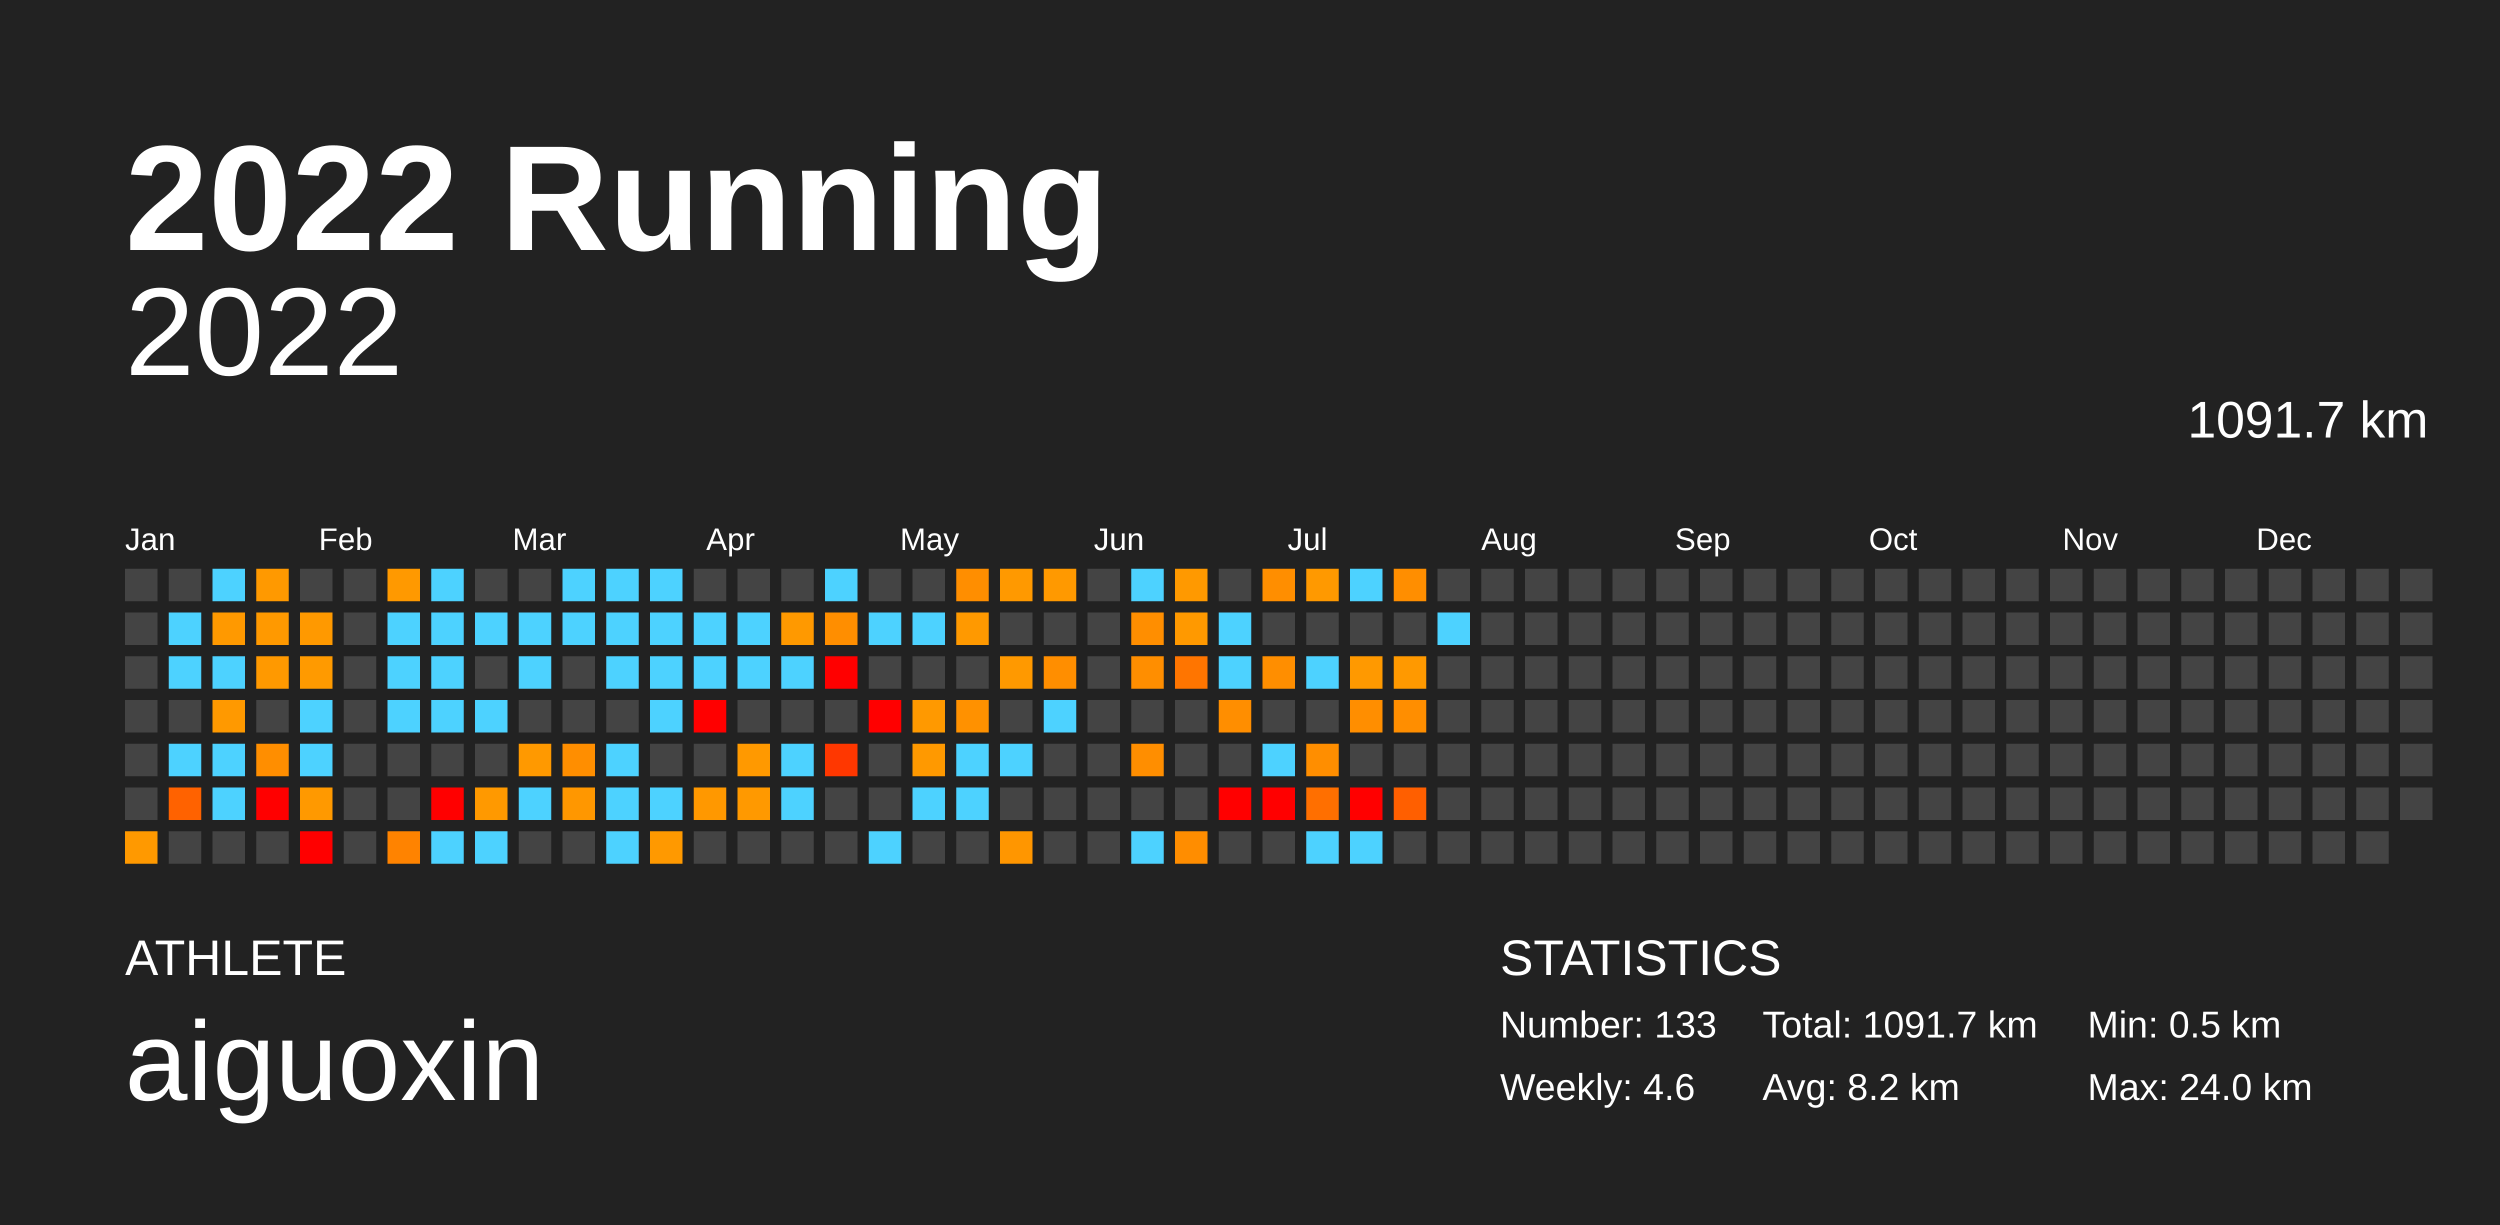
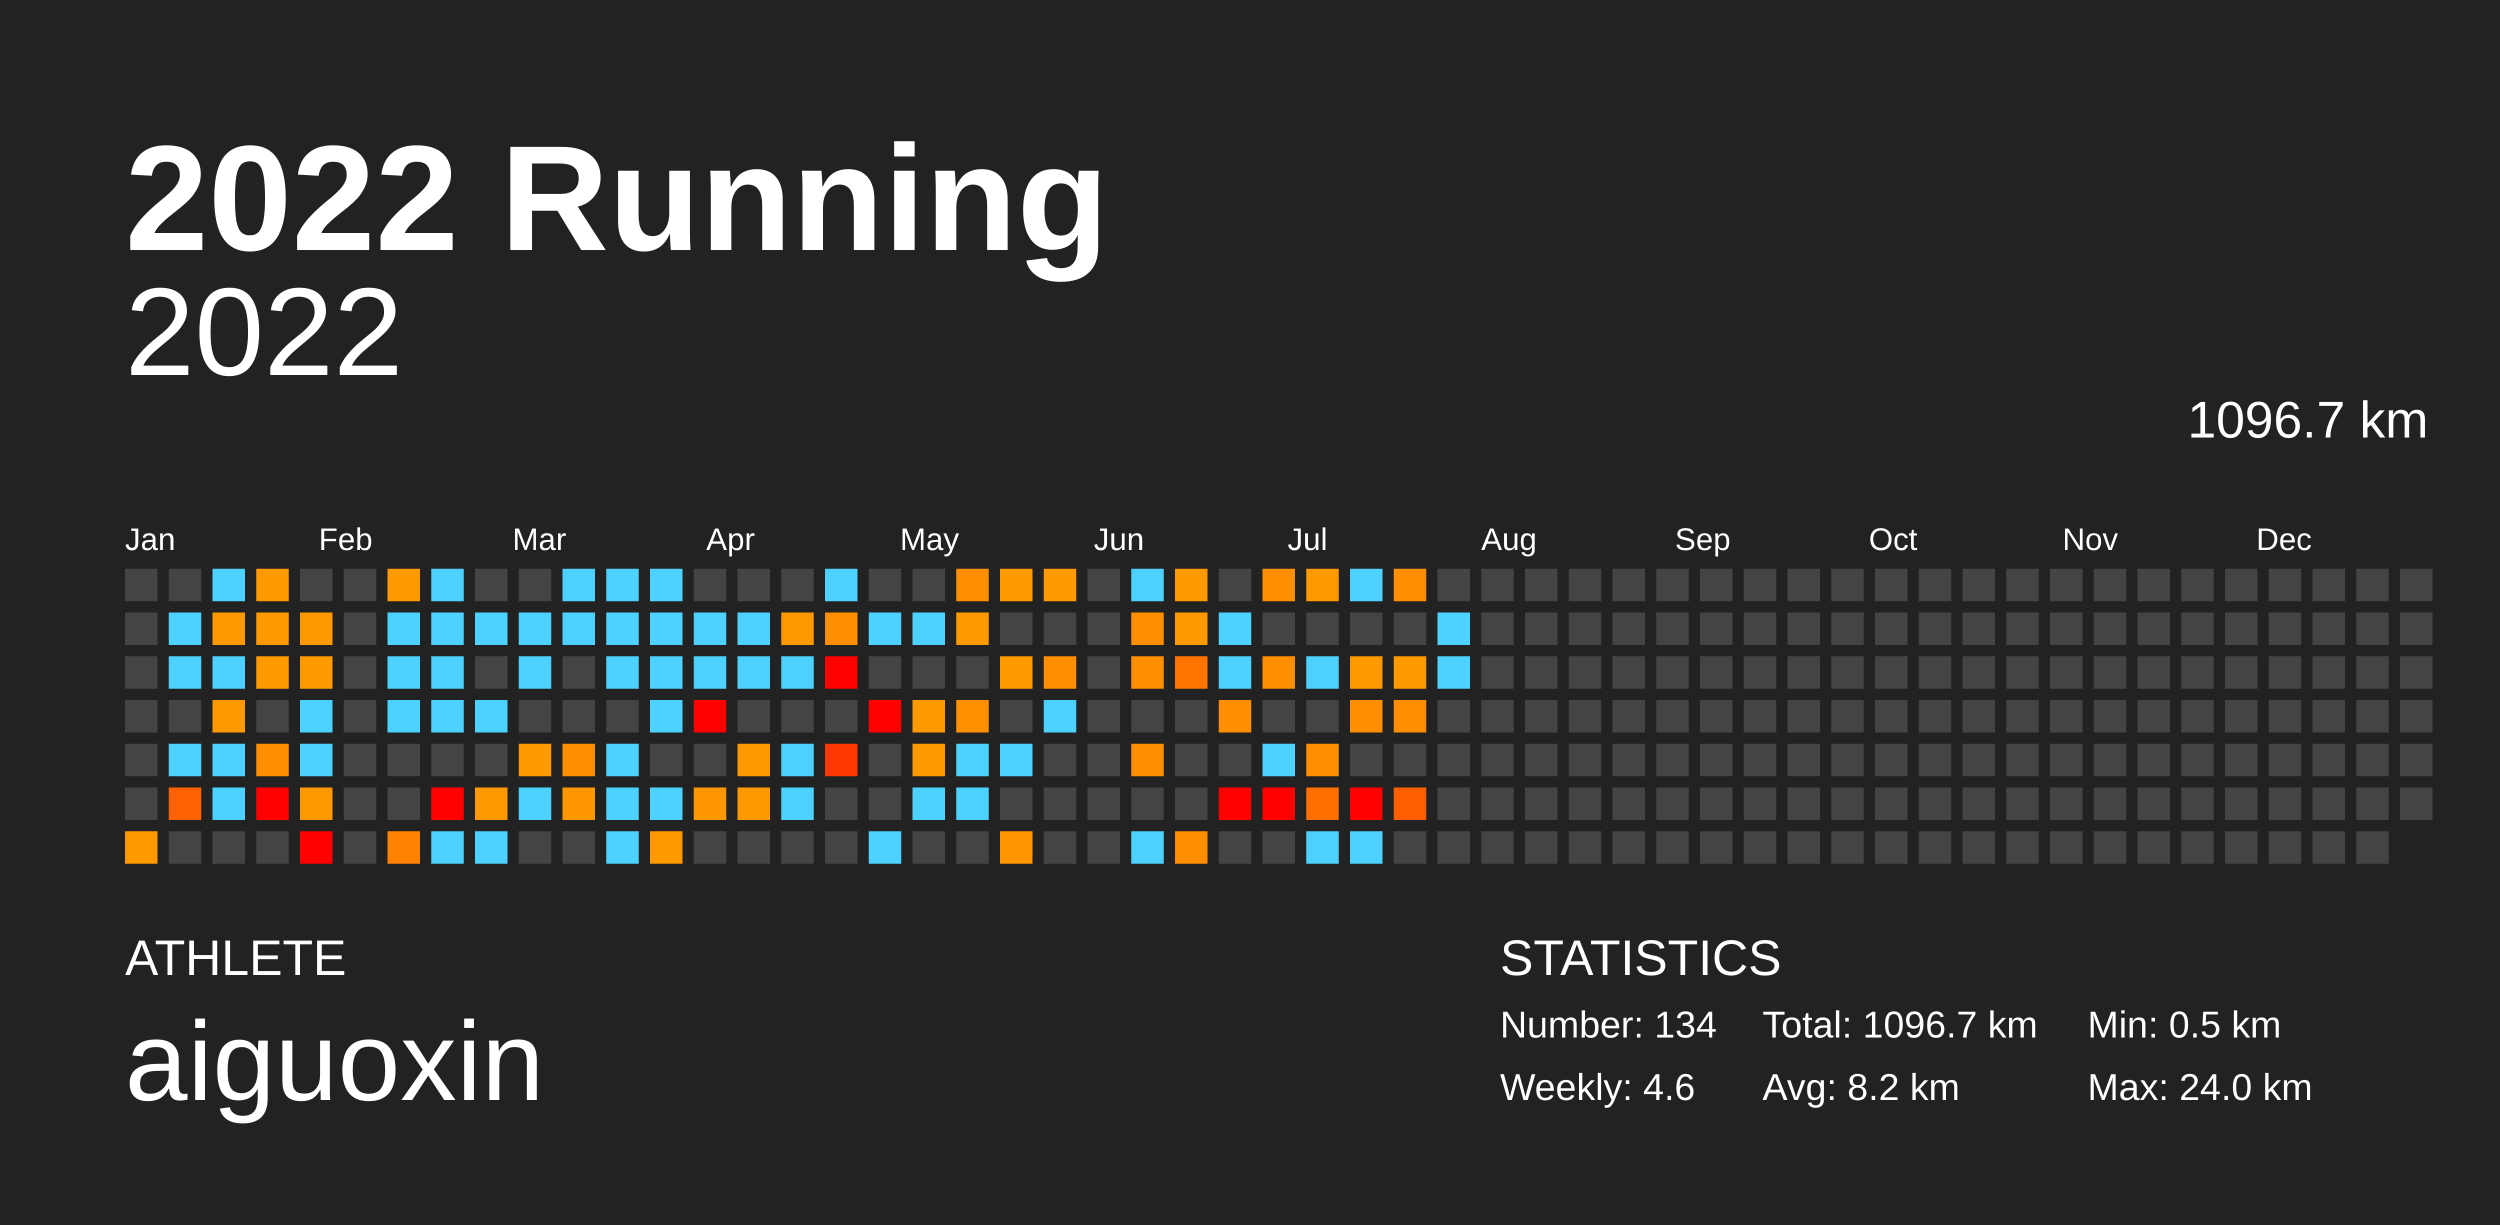
<svg xmlns="http://www.w3.org/2000/svg" baseProfile="full" height="98mm" version="1.1" viewBox="0,0,200,98" width="200mm">
  <defs />
  <rect fill="#222222" height="98" width="200" x="0" y="0" />
  <text fill="#FFFFFF" style="font-size:12px; font-family:Arial; font-weight:bold;" x="10" y="20">2022 Running</text>
  <text fill="#FFFFFF" style="font-size:4px; font-family:Arial" x="10" y="78">ATHLETE</text>
  <text fill="#FFFFFF" style="font-size:9px; font-family:Arial" x="10" y="88">aiguoxin</text>
  <text fill="#FFFFFF" style="font-size:4px; font-family:Arial" x="120" y="78">STATISTICS</text>
-   <text fill="#FFFFFF" style="font-size:3px; font-family:Arial" x="120" y="83">Number: 133</text>
+   <text fill="#FFFFFF" style="font-size:3px; font-family:Arial" x="120" y="83">Number: 134</text>
  <text fill="#FFFFFF" style="font-size:3px; font-family:Arial" x="120" y="88">Weekly: 4.6</text>
-   <text fill="#FFFFFF" style="font-size:3px; font-family:Arial" x="141" y="83">Total: 1091.7 km</text>
+   <text fill="#FFFFFF" style="font-size:3px; font-family:Arial" x="141" y="83">Total: 1096.7 km</text>
  <text fill="#FFFFFF" style="font-size:3px; font-family:Arial" x="141" y="88">Avg: 8.2 km</text>
  <text fill="#FFFFFF" style="font-size:3px; font-family:Arial" x="167" y="83">Min: 0.5 km</text>
  <text fill="#FFFFFF" style="font-size:3px; font-family:Arial" x="167" y="88">Max: 24.0 km</text>
  <text alignment-baseline="hanging" fill="#FFFFFF" style="font-size:10.0px; font-family:Arial;" x="10" y="30">2022</text>
-   <text alignment-baseline="hanging" fill="#FFFFFF" style="font-size:4.125px; font-family:Arial;" x="175" y="35">1091.7 km</text>
+   <text alignment-baseline="hanging" fill="#FFFFFF" style="font-size:4.125px; font-family:Arial;" x="175" y="35">1096.7 km</text>
  <text fill="#FFFFFF" style="font-size:2.5px; font-family:Arial" x="10.0" y="44">Jan</text>
  <text fill="#FFFFFF" style="font-size:2.5px; font-family:Arial" x="25.5" y="44">Feb</text>
  <text fill="#FFFFFF" style="font-size:2.5px; font-family:Arial" x="41.0" y="44">Mar</text>
  <text fill="#FFFFFF" style="font-size:2.5px; font-family:Arial" x="56.5" y="44">Apr</text>
  <text fill="#FFFFFF" style="font-size:2.5px; font-family:Arial" x="72.0" y="44">May</text>
  <text fill="#FFFFFF" style="font-size:2.5px; font-family:Arial" x="87.5" y="44">Jun</text>
  <text fill="#FFFFFF" style="font-size:2.5px; font-family:Arial" x="103.0" y="44">Jul</text>
  <text fill="#FFFFFF" style="font-size:2.5px; font-family:Arial" x="118.5" y="44">Aug</text>
  <text fill="#FFFFFF" style="font-size:2.5px; font-family:Arial" x="134.0" y="44">Sep</text>
  <text fill="#FFFFFF" style="font-size:2.5px; font-family:Arial" x="149.5" y="44">Oct</text>
  <text fill="#FFFFFF" style="font-size:2.5px; font-family:Arial" x="165.0" y="44">Nov</text>
  <text fill="#FFFFFF" style="font-size:2.5px; font-family:Arial" x="180.5" y="44">Dec</text>
  <rect fill="#444444" height="2.6" width="2.6" x="10.0" y="45.5" />
  <rect fill="#444444" height="2.6" width="2.6" x="10.0" y="49.0" />
  <rect fill="#444444" height="2.6" width="2.6" x="10.0" y="52.5" />
  <rect fill="#444444" height="2.6" width="2.6" x="10.0" y="56.0" />
  <rect fill="#444444" height="2.6" width="2.6" x="10.0" y="59.5" />
  <rect fill="#444444" height="2.6" width="2.6" x="10.0" y="63.0" />
  <rect fill="#ff9900" height="2.6" width="2.6" x="10.0" y="66.5" />
  <rect fill="#444444" height="2.6" width="2.6" x="13.5" y="45.5" />
  <rect fill="#4dd2ff" height="2.6" width="2.6" x="13.5" y="49.0" />
  <rect fill="#4dd2ff" height="2.6" width="2.6" x="13.5" y="52.5" />
  <rect fill="#444444" height="2.6" width="2.6" x="13.5" y="56.0" />
  <rect fill="#4dd2ff" height="2.6" width="2.6" x="13.5" y="59.5" />
  <rect fill="#ff6200" height="2.6" width="2.6" x="13.5" y="63.0" />
  <rect fill="#444444" height="2.6" width="2.6" x="13.5" y="66.5" />
  <rect fill="#4dd2ff" height="2.6" width="2.6" x="17.0" y="45.5" />
  <rect fill="#ff9900" height="2.6" width="2.6" x="17.0" y="49.0" />
  <rect fill="#4dd2ff" height="2.6" width="2.6" x="17.0" y="52.5" />
  <rect fill="#ff9900" height="2.6" width="2.6" x="17.0" y="56.0" />
  <rect fill="#4dd2ff" height="2.6" width="2.6" x="17.0" y="59.5" />
  <rect fill="#4dd2ff" height="2.6" width="2.6" x="17.0" y="63.0" />
  <rect fill="#444444" height="2.6" width="2.6" x="17.0" y="66.5" />
  <rect fill="#ff9900" height="2.6" width="2.6" x="20.5" y="45.5" />
  <rect fill="#ff9900" height="2.6" width="2.6" x="20.5" y="49.0" />
  <rect fill="#ff9900" height="2.6" width="2.6" x="20.5" y="52.5" />
  <rect fill="#444444" height="2.6" width="2.6" x="20.5" y="56.0" />
  <rect fill="#ff8e00" height="2.6" width="2.6" x="20.5" y="59.5" />
  <rect fill="red" height="2.6" width="2.6" x="20.5" y="63.0" />
  <rect fill="#444444" height="2.6" width="2.6" x="20.5" y="66.5" />
  <rect fill="#444444" height="2.6" width="2.6" x="24.0" y="45.5" />
  <rect fill="#ff9900" height="2.6" width="2.6" x="24.0" y="49.0" />
  <rect fill="#ff9a00" height="2.6" width="2.6" x="24.0" y="52.5" />
  <rect fill="#4dd2ff" height="2.6" width="2.6" x="24.0" y="56.0" />
  <rect fill="#4dd2ff" height="2.6" width="2.6" x="24.0" y="59.5" />
  <rect fill="#ff9900" height="2.6" width="2.6" x="24.0" y="63.0" />
  <rect fill="red" height="2.6" width="2.6" x="24.0" y="66.5" />
  <rect fill="#444444" height="2.6" width="2.6" x="27.5" y="45.5" />
  <rect fill="#444444" height="2.6" width="2.6" x="27.5" y="49.0" />
  <rect fill="#444444" height="2.6" width="2.6" x="27.5" y="52.5" />
  <rect fill="#444444" height="2.6" width="2.6" x="27.5" y="56.0" />
  <rect fill="#444444" height="2.6" width="2.6" x="27.5" y="59.5" />
  <rect fill="#444444" height="2.6" width="2.6" x="27.5" y="63.0" />
  <rect fill="#444444" height="2.6" width="2.6" x="27.5" y="66.5" />
  <rect fill="#ff9900" height="2.6" width="2.6" x="31.0" y="45.5" />
  <rect fill="#4dd2ff" height="2.6" width="2.6" x="31.0" y="49.0" />
  <rect fill="#4dd2ff" height="2.6" width="2.6" x="31.0" y="52.5" />
  <rect fill="#4dd2ff" height="2.6" width="2.6" x="31.0" y="56.0" />
  <rect fill="#444444" height="2.6" width="2.6" x="31.0" y="59.5" />
  <rect fill="#444444" height="2.6" width="2.6" x="31.0" y="63.0" />
  <rect fill="#ff8300" height="2.6" width="2.6" x="31.0" y="66.5" />
  <rect fill="#4dd2ff" height="2.6" width="2.6" x="34.5" y="45.5" />
  <rect fill="#4dd2ff" height="2.6" width="2.6" x="34.5" y="49.0" />
  <rect fill="#4dd2ff" height="2.6" width="2.6" x="34.5" y="52.5" />
  <rect fill="#4dd2ff" height="2.6" width="2.6" x="34.5" y="56.0" />
  <rect fill="#444444" height="2.6" width="2.6" x="34.5" y="59.5" />
  <rect fill="red" height="2.6" width="2.6" x="34.5" y="63.0" />
  <rect fill="#4dd2ff" height="2.6" width="2.6" x="34.5" y="66.5" />
  <rect fill="#444444" height="2.6" width="2.6" x="38.0" y="45.5" />
  <rect fill="#4dd2ff" height="2.6" width="2.6" x="38.0" y="49.0" />
  <rect fill="#444444" height="2.6" width="2.6" x="38.0" y="52.5" />
  <rect fill="#4dd2ff" height="2.6" width="2.6" x="38.0" y="56.0" />
  <rect fill="#444444" height="2.6" width="2.6" x="38.0" y="59.5" />
  <rect fill="#ff9900" height="2.6" width="2.6" x="38.0" y="63.0" />
  <rect fill="#4dd2ff" height="2.6" width="2.6" x="38.0" y="66.5" />
  <rect fill="#444444" height="2.6" width="2.6" x="41.5" y="45.5" />
  <rect fill="#4dd2ff" height="2.6" width="2.6" x="41.5" y="49.0" />
  <rect fill="#4dd2ff" height="2.6" width="2.6" x="41.5" y="52.5" />
  <rect fill="#444444" height="2.6" width="2.6" x="41.5" y="56.0" />
  <rect fill="#ff9900" height="2.6" width="2.6" x="41.5" y="59.5" />
  <rect fill="#4dd2ff" height="2.6" width="2.6" x="41.5" y="63.0" />
  <rect fill="#444444" height="2.6" width="2.6" x="41.5" y="66.5" />
  <rect fill="#4dd2ff" height="2.6" width="2.6" x="45.0" y="45.5" />
  <rect fill="#4dd2ff" height="2.6" width="2.6" x="45.0" y="49.0" />
  <rect fill="#444444" height="2.6" width="2.6" x="45.0" y="52.5" />
  <rect fill="#444444" height="2.6" width="2.6" x="45.0" y="56.0" />
  <rect fill="#ff8e00" height="2.6" width="2.6" x="45.0" y="59.5" />
  <rect fill="#ff9700" height="2.6" width="2.6" x="45.0" y="63.0" />
  <rect fill="#444444" height="2.6" width="2.6" x="45.0" y="66.5" />
  <rect fill="#4dd2ff" height="2.6" width="2.6" x="48.5" y="45.5" />
  <rect fill="#4dd2ff" height="2.6" width="2.6" x="48.5" y="49.0" />
  <rect fill="#4dd2ff" height="2.6" width="2.6" x="48.5" y="52.5" />
  <rect fill="#444444" height="2.6" width="2.6" x="48.5" y="56.0" />
  <rect fill="#4dd2ff" height="2.6" width="2.6" x="48.5" y="59.5" />
  <rect fill="#4dd2ff" height="2.6" width="2.6" x="48.5" y="63.0" />
  <rect fill="#4dd2ff" height="2.6" width="2.6" x="48.5" y="66.5" />
  <rect fill="#4dd2ff" height="2.6" width="2.6" x="52.0" y="45.5" />
  <rect fill="#4dd2ff" height="2.6" width="2.6" x="52.0" y="49.0" />
  <rect fill="#4dd2ff" height="2.6" width="2.6" x="52.0" y="52.5" />
  <rect fill="#4dd2ff" height="2.6" width="2.6" x="52.0" y="56.0" />
  <rect fill="#444444" height="2.6" width="2.6" x="52.0" y="59.5" />
  <rect fill="#4dd2ff" height="2.6" width="2.6" x="52.0" y="63.0" />
  <rect fill="#ff9900" height="2.6" width="2.6" x="52.0" y="66.5" />
  <rect fill="#444444" height="2.6" width="2.6" x="55.5" y="45.5" />
  <rect fill="#4dd2ff" height="2.6" width="2.6" x="55.5" y="49.0" />
  <rect fill="#4dd2ff" height="2.6" width="2.6" x="55.5" y="52.5" />
  <rect fill="red" height="2.6" width="2.6" x="55.5" y="56.0" />
  <rect fill="#444444" height="2.6" width="2.6" x="55.5" y="59.5" />
  <rect fill="#ff9800" height="2.6" width="2.6" x="55.5" y="63.0" />
  <rect fill="#444444" height="2.6" width="2.6" x="55.5" y="66.5" />
  <rect fill="#444444" height="2.6" width="2.6" x="59.0" y="45.5" />
  <rect fill="#4dd2ff" height="2.6" width="2.6" x="59.0" y="49.0" />
  <rect fill="#4dd2ff" height="2.6" width="2.6" x="59.0" y="52.5" />
  <rect fill="#444444" height="2.6" width="2.6" x="59.0" y="56.0" />
  <rect fill="#ff9900" height="2.6" width="2.6" x="59.0" y="59.5" />
  <rect fill="#ff9900" height="2.6" width="2.6" x="59.0" y="63.0" />
  <rect fill="#444444" height="2.6" width="2.6" x="59.0" y="66.5" />
  <rect fill="#444444" height="2.6" width="2.6" x="62.5" y="45.5" />
  <rect fill="#ff9900" height="2.6" width="2.6" x="62.5" y="49.0" />
  <rect fill="#4dd2ff" height="2.6" width="2.6" x="62.5" y="52.5" />
  <rect fill="#444444" height="2.6" width="2.6" x="62.5" y="56.0" />
  <rect fill="#4dd2ff" height="2.6" width="2.6" x="62.5" y="59.5" />
  <rect fill="#4dd2ff" height="2.6" width="2.6" x="62.5" y="63.0" />
  <rect fill="#444444" height="2.6" width="2.6" x="62.5" y="66.5" />
  <rect fill="#4dd2ff" height="2.6" width="2.6" x="66.0" y="45.5" />
  <rect fill="#ff8e00" height="2.6" width="2.6" x="66.0" y="49.0" />
  <rect fill="red" height="2.6" width="2.6" x="66.0" y="52.5" />
  <rect fill="#444444" height="2.6" width="2.6" x="66.0" y="56.0" />
  <rect fill="#ff3700" height="2.6" width="2.6" x="66.0" y="59.5" />
  <rect fill="#444444" height="2.6" width="2.6" x="66.0" y="63.0" />
  <rect fill="#444444" height="2.6" width="2.6" x="66.0" y="66.5" />
  <rect fill="#444444" height="2.6" width="2.6" x="69.5" y="45.5" />
  <rect fill="#4dd2ff" height="2.6" width="2.6" x="69.5" y="49.0" />
  <rect fill="#444444" height="2.6" width="2.6" x="69.5" y="52.5" />
  <rect fill="red" height="2.6" width="2.6" x="69.5" y="56.0" />
  <rect fill="#444444" height="2.6" width="2.6" x="69.5" y="59.5" />
  <rect fill="#444444" height="2.6" width="2.6" x="69.5" y="63.0" />
  <rect fill="#4dd2ff" height="2.6" width="2.6" x="69.5" y="66.5" />
  <rect fill="#444444" height="2.6" width="2.6" x="73.0" y="45.5" />
  <rect fill="#4dd2ff" height="2.6" width="2.6" x="73.0" y="49.0" />
  <rect fill="#444444" height="2.6" width="2.6" x="73.0" y="52.5" />
  <rect fill="#ff9900" height="2.6" width="2.6" x="73.0" y="56.0" />
  <rect fill="#ff9900" height="2.6" width="2.6" x="73.0" y="59.5" />
  <rect fill="#4dd2ff" height="2.6" width="2.6" x="73.0" y="63.0" />
  <rect fill="#444444" height="2.6" width="2.6" x="73.0" y="66.5" />
  <rect fill="#ff8e00" height="2.6" width="2.6" x="76.5" y="45.5" />
  <rect fill="#ff9900" height="2.6" width="2.6" x="76.5" y="49.0" />
  <rect fill="#444444" height="2.6" width="2.6" x="76.5" y="52.5" />
  <rect fill="#ff9100" height="2.6" width="2.6" x="76.5" y="56.0" />
  <rect fill="#4dd2ff" height="2.6" width="2.6" x="76.5" y="59.5" />
  <rect fill="#4dd2ff" height="2.6" width="2.6" x="76.5" y="63.0" />
  <rect fill="#444444" height="2.6" width="2.6" x="76.5" y="66.5" />
  <rect fill="#ff9900" height="2.6" width="2.6" x="80.0" y="45.5" />
  <rect fill="#444444" height="2.6" width="2.6" x="80.0" y="49.0" />
  <rect fill="#ff9900" height="2.6" width="2.6" x="80.0" y="52.5" />
  <rect fill="#444444" height="2.6" width="2.6" x="80.0" y="56.0" />
  <rect fill="#4dd2ff" height="2.6" width="2.6" x="80.0" y="59.5" />
  <rect fill="#444444" height="2.6" width="2.6" x="80.0" y="63.0" />
  <rect fill="#ff9600" height="2.6" width="2.6" x="80.0" y="66.5" />
  <rect fill="#ff9900" height="2.6" width="2.6" x="83.5" y="45.5" />
  <rect fill="#444444" height="2.6" width="2.6" x="83.5" y="49.0" />
  <rect fill="#ff8e00" height="2.6" width="2.6" x="83.5" y="52.5" />
  <rect fill="#4dd2ff" height="2.6" width="2.6" x="83.5" y="56.0" />
  <rect fill="#444444" height="2.6" width="2.6" x="83.5" y="59.5" />
  <rect fill="#444444" height="2.6" width="2.6" x="83.5" y="63.0" />
  <rect fill="#444444" height="2.6" width="2.6" x="83.5" y="66.5" />
  <rect fill="#444444" height="2.6" width="2.6" x="87.0" y="45.5" />
  <rect fill="#444444" height="2.6" width="2.6" x="87.0" y="49.0" />
  <rect fill="#444444" height="2.6" width="2.6" x="87.0" y="52.5" />
  <rect fill="#444444" height="2.6" width="2.6" x="87.0" y="56.0" />
  <rect fill="#444444" height="2.6" width="2.6" x="87.0" y="59.5" />
  <rect fill="#444444" height="2.6" width="2.6" x="87.0" y="63.0" />
  <rect fill="#444444" height="2.6" width="2.6" x="87.0" y="66.5" />
  <rect fill="#4dd2ff" height="2.6" width="2.6" x="90.5" y="45.5" />
  <rect fill="#ff8e00" height="2.6" width="2.6" x="90.5" y="49.0" />
  <rect fill="#ff8e00" height="2.6" width="2.6" x="90.5" y="52.5" />
  <rect fill="#444444" height="2.6" width="2.6" x="90.5" y="56.0" />
  <rect fill="#ff8e00" height="2.6" width="2.6" x="90.5" y="59.5" />
  <rect fill="#444444" height="2.6" width="2.6" x="90.5" y="63.0" />
  <rect fill="#4dd2ff" height="2.6" width="2.6" x="90.5" y="66.5" />
  <rect fill="#ff9900" height="2.6" width="2.6" x="94.0" y="45.5" />
  <rect fill="#ff9900" height="2.6" width="2.6" x="94.0" y="49.0" />
  <rect fill="#ff7500" height="2.6" width="2.6" x="94.0" y="52.5" />
  <rect fill="#444444" height="2.6" width="2.6" x="94.0" y="56.0" />
  <rect fill="#444444" height="2.6" width="2.6" x="94.0" y="59.5" />
  <rect fill="#444444" height="2.6" width="2.6" x="94.0" y="63.0" />
  <rect fill="#ff8d00" height="2.6" width="2.6" x="94.0" y="66.5" />
  <rect fill="#444444" height="2.6" width="2.6" x="97.5" y="45.5" />
  <rect fill="#4dd2ff" height="2.6" width="2.6" x="97.5" y="49.0" />
  <rect fill="#4dd2ff" height="2.6" width="2.6" x="97.5" y="52.5" />
  <rect fill="#ff8e00" height="2.6" width="2.6" x="97.5" y="56.0" />
  <rect fill="#444444" height="2.6" width="2.6" x="97.5" y="59.5" />
  <rect fill="red" height="2.6" width="2.6" x="97.5" y="63.0" />
  <rect fill="#444444" height="2.6" width="2.6" x="97.5" y="66.5" />
  <rect fill="#ff8e00" height="2.6" width="2.6" x="101.0" y="45.5" />
  <rect fill="#444444" height="2.6" width="2.6" x="101.0" y="49.0" />
  <rect fill="#ff8e00" height="2.6" width="2.6" x="101.0" y="52.5" />
  <rect fill="#444444" height="2.6" width="2.6" x="101.0" y="56.0" />
  <rect fill="#4dd2ff" height="2.6" width="2.6" x="101.0" y="59.5" />
  <rect fill="red" height="2.6" width="2.6" x="101.0" y="63.0" />
  <rect fill="#444444" height="2.6" width="2.6" x="101.0" y="66.5" />
  <rect fill="#ff9900" height="2.6" width="2.6" x="104.5" y="45.5" />
  <rect fill="#444444" height="2.6" width="2.6" x="104.5" y="49.0" />
  <rect fill="#4dd2ff" height="2.6" width="2.6" x="104.5" y="52.5" />
  <rect fill="#444444" height="2.6" width="2.6" x="104.5" y="56.0" />
  <rect fill="#ff8e00" height="2.6" width="2.6" x="104.5" y="59.5" />
  <rect fill="#ff6f00" height="2.6" width="2.6" x="104.5" y="63.0" />
  <rect fill="#4dd2ff" height="2.6" width="2.6" x="104.5" y="66.5" />
  <rect fill="#4dd2ff" height="2.6" width="2.6" x="108.0" y="45.5" />
  <rect fill="#444444" height="2.6" width="2.6" x="108.0" y="49.0" />
  <rect fill="#ff9900" height="2.6" width="2.6" x="108.0" y="52.5" />
  <rect fill="#ff8e00" height="2.6" width="2.6" x="108.0" y="56.0" />
  <rect fill="#444444" height="2.6" width="2.6" x="108.0" y="59.5" />
  <rect fill="red" height="2.6" width="2.6" x="108.0" y="63.0" />
  <rect fill="#4dd2ff" height="2.6" width="2.6" x="108.0" y="66.5" />
  <rect fill="#ff8e00" height="2.6" width="2.6" x="111.5" y="45.5" />
  <rect fill="#444444" height="2.6" width="2.6" x="111.5" y="49.0" />
  <rect fill="#ff9900" height="2.6" width="2.6" x="111.5" y="52.5" />
  <rect fill="#ff8e00" height="2.6" width="2.6" x="111.5" y="56.0" />
  <rect fill="#444444" height="2.6" width="2.6" x="111.5" y="59.5" />
  <rect fill="#ff5f00" height="2.6" width="2.6" x="111.5" y="63.0" />
  <rect fill="#444444" height="2.6" width="2.6" x="111.5" y="66.5" />
  <rect fill="#444444" height="2.6" width="2.6" x="115.0" y="45.5" />
  <rect fill="#4dd2ff" height="2.6" width="2.6" x="115.0" y="49.0" />
-   <rect fill="#444444" height="2.6" width="2.6" x="115.0" y="52.5" />
+   <rect fill="#4dd2ff" height="2.6" width="2.6" x="115.0" y="52.5" />
  <rect fill="#444444" height="2.6" width="2.6" x="115.0" y="56.0" />
  <rect fill="#444444" height="2.6" width="2.6" x="115.0" y="59.5" />
  <rect fill="#444444" height="2.6" width="2.6" x="115.0" y="63.0" />
  <rect fill="#444444" height="2.6" width="2.6" x="115.0" y="66.5" />
  <rect fill="#444444" height="2.6" width="2.6" x="118.5" y="45.5" />
  <rect fill="#444444" height="2.6" width="2.6" x="118.5" y="49.0" />
  <rect fill="#444444" height="2.6" width="2.6" x="118.5" y="52.5" />
  <rect fill="#444444" height="2.6" width="2.6" x="118.5" y="56.0" />
  <rect fill="#444444" height="2.6" width="2.6" x="118.5" y="59.5" />
  <rect fill="#444444" height="2.6" width="2.6" x="118.5" y="63.0" />
  <rect fill="#444444" height="2.6" width="2.6" x="118.5" y="66.5" />
  <rect fill="#444444" height="2.6" width="2.6" x="122.0" y="45.5" />
  <rect fill="#444444" height="2.6" width="2.6" x="122.0" y="49.0" />
  <rect fill="#444444" height="2.6" width="2.6" x="122.0" y="52.5" />
  <rect fill="#444444" height="2.6" width="2.6" x="122.0" y="56.0" />
  <rect fill="#444444" height="2.6" width="2.6" x="122.0" y="59.5" />
  <rect fill="#444444" height="2.6" width="2.6" x="122.0" y="63.0" />
  <rect fill="#444444" height="2.6" width="2.6" x="122.0" y="66.5" />
  <rect fill="#444444" height="2.6" width="2.6" x="125.5" y="45.5" />
  <rect fill="#444444" height="2.6" width="2.6" x="125.5" y="49.0" />
  <rect fill="#444444" height="2.6" width="2.6" x="125.5" y="52.5" />
  <rect fill="#444444" height="2.6" width="2.6" x="125.5" y="56.0" />
  <rect fill="#444444" height="2.6" width="2.6" x="125.5" y="59.5" />
  <rect fill="#444444" height="2.6" width="2.6" x="125.5" y="63.0" />
  <rect fill="#444444" height="2.6" width="2.6" x="125.5" y="66.5" />
  <rect fill="#444444" height="2.6" width="2.6" x="129.0" y="45.5" />
  <rect fill="#444444" height="2.6" width="2.6" x="129.0" y="49.0" />
  <rect fill="#444444" height="2.6" width="2.6" x="129.0" y="52.5" />
  <rect fill="#444444" height="2.6" width="2.6" x="129.0" y="56.0" />
  <rect fill="#444444" height="2.6" width="2.6" x="129.0" y="59.5" />
  <rect fill="#444444" height="2.6" width="2.6" x="129.0" y="63.0" />
  <rect fill="#444444" height="2.6" width="2.6" x="129.0" y="66.5" />
  <rect fill="#444444" height="2.6" width="2.6" x="132.5" y="45.5" />
  <rect fill="#444444" height="2.6" width="2.6" x="132.5" y="49.0" />
  <rect fill="#444444" height="2.6" width="2.6" x="132.5" y="52.5" />
  <rect fill="#444444" height="2.6" width="2.6" x="132.5" y="56.0" />
  <rect fill="#444444" height="2.6" width="2.6" x="132.5" y="59.5" />
  <rect fill="#444444" height="2.6" width="2.6" x="132.5" y="63.0" />
  <rect fill="#444444" height="2.6" width="2.6" x="132.5" y="66.5" />
  <rect fill="#444444" height="2.6" width="2.6" x="136.0" y="45.5" />
  <rect fill="#444444" height="2.6" width="2.6" x="136.0" y="49.0" />
  <rect fill="#444444" height="2.6" width="2.6" x="136.0" y="52.5" />
  <rect fill="#444444" height="2.6" width="2.6" x="136.0" y="56.0" />
  <rect fill="#444444" height="2.6" width="2.6" x="136.0" y="59.5" />
  <rect fill="#444444" height="2.6" width="2.6" x="136.0" y="63.0" />
  <rect fill="#444444" height="2.6" width="2.6" x="136.0" y="66.5" />
  <rect fill="#444444" height="2.6" width="2.6" x="139.5" y="45.5" />
  <rect fill="#444444" height="2.6" width="2.6" x="139.5" y="49.0" />
  <rect fill="#444444" height="2.6" width="2.6" x="139.5" y="52.5" />
  <rect fill="#444444" height="2.6" width="2.6" x="139.5" y="56.0" />
  <rect fill="#444444" height="2.6" width="2.6" x="139.5" y="59.5" />
  <rect fill="#444444" height="2.6" width="2.6" x="139.5" y="63.0" />
  <rect fill="#444444" height="2.6" width="2.6" x="139.5" y="66.5" />
  <rect fill="#444444" height="2.6" width="2.6" x="143.0" y="45.5" />
  <rect fill="#444444" height="2.6" width="2.6" x="143.0" y="49.0" />
  <rect fill="#444444" height="2.6" width="2.6" x="143.0" y="52.5" />
  <rect fill="#444444" height="2.6" width="2.6" x="143.0" y="56.0" />
  <rect fill="#444444" height="2.6" width="2.6" x="143.0" y="59.5" />
  <rect fill="#444444" height="2.6" width="2.6" x="143.0" y="63.0" />
  <rect fill="#444444" height="2.6" width="2.6" x="143.0" y="66.5" />
  <rect fill="#444444" height="2.6" width="2.6" x="146.5" y="45.5" />
  <rect fill="#444444" height="2.6" width="2.6" x="146.5" y="49.0" />
  <rect fill="#444444" height="2.6" width="2.6" x="146.5" y="52.5" />
  <rect fill="#444444" height="2.6" width="2.6" x="146.5" y="56.0" />
  <rect fill="#444444" height="2.6" width="2.6" x="146.5" y="59.5" />
  <rect fill="#444444" height="2.6" width="2.6" x="146.5" y="63.0" />
  <rect fill="#444444" height="2.6" width="2.6" x="146.5" y="66.5" />
  <rect fill="#444444" height="2.6" width="2.6" x="150.0" y="45.5" />
  <rect fill="#444444" height="2.6" width="2.6" x="150.0" y="49.0" />
  <rect fill="#444444" height="2.6" width="2.6" x="150.0" y="52.5" />
  <rect fill="#444444" height="2.6" width="2.6" x="150.0" y="56.0" />
  <rect fill="#444444" height="2.6" width="2.6" x="150.0" y="59.5" />
  <rect fill="#444444" height="2.6" width="2.6" x="150.0" y="63.0" />
  <rect fill="#444444" height="2.6" width="2.6" x="150.0" y="66.5" />
  <rect fill="#444444" height="2.6" width="2.6" x="153.5" y="45.5" />
  <rect fill="#444444" height="2.6" width="2.6" x="153.5" y="49.0" />
  <rect fill="#444444" height="2.6" width="2.6" x="153.5" y="52.5" />
  <rect fill="#444444" height="2.6" width="2.6" x="153.5" y="56.0" />
  <rect fill="#444444" height="2.6" width="2.6" x="153.5" y="59.5" />
  <rect fill="#444444" height="2.6" width="2.6" x="153.5" y="63.0" />
  <rect fill="#444444" height="2.6" width="2.6" x="153.5" y="66.5" />
  <rect fill="#444444" height="2.6" width="2.6" x="157.0" y="45.5" />
  <rect fill="#444444" height="2.6" width="2.6" x="157.0" y="49.0" />
  <rect fill="#444444" height="2.6" width="2.6" x="157.0" y="52.5" />
  <rect fill="#444444" height="2.6" width="2.6" x="157.0" y="56.0" />
  <rect fill="#444444" height="2.6" width="2.6" x="157.0" y="59.5" />
  <rect fill="#444444" height="2.6" width="2.6" x="157.0" y="63.0" />
  <rect fill="#444444" height="2.6" width="2.6" x="157.0" y="66.5" />
  <rect fill="#444444" height="2.6" width="2.6" x="160.5" y="45.5" />
  <rect fill="#444444" height="2.6" width="2.6" x="160.5" y="49.0" />
  <rect fill="#444444" height="2.6" width="2.6" x="160.5" y="52.5" />
  <rect fill="#444444" height="2.6" width="2.6" x="160.5" y="56.0" />
  <rect fill="#444444" height="2.6" width="2.6" x="160.5" y="59.5" />
  <rect fill="#444444" height="2.6" width="2.6" x="160.5" y="63.0" />
  <rect fill="#444444" height="2.6" width="2.6" x="160.5" y="66.5" />
  <rect fill="#444444" height="2.6" width="2.6" x="164.0" y="45.5" />
  <rect fill="#444444" height="2.6" width="2.6" x="164.0" y="49.0" />
  <rect fill="#444444" height="2.6" width="2.6" x="164.0" y="52.5" />
  <rect fill="#444444" height="2.6" width="2.6" x="164.0" y="56.0" />
  <rect fill="#444444" height="2.6" width="2.6" x="164.0" y="59.5" />
  <rect fill="#444444" height="2.6" width="2.6" x="164.0" y="63.0" />
  <rect fill="#444444" height="2.6" width="2.6" x="164.0" y="66.5" />
  <rect fill="#444444" height="2.6" width="2.6" x="167.5" y="45.5" />
  <rect fill="#444444" height="2.6" width="2.6" x="167.5" y="49.0" />
  <rect fill="#444444" height="2.6" width="2.6" x="167.5" y="52.5" />
  <rect fill="#444444" height="2.6" width="2.6" x="167.5" y="56.0" />
  <rect fill="#444444" height="2.6" width="2.6" x="167.5" y="59.5" />
  <rect fill="#444444" height="2.6" width="2.6" x="167.5" y="63.0" />
  <rect fill="#444444" height="2.6" width="2.6" x="167.5" y="66.5" />
  <rect fill="#444444" height="2.6" width="2.6" x="171.0" y="45.5" />
  <rect fill="#444444" height="2.6" width="2.6" x="171.0" y="49.0" />
  <rect fill="#444444" height="2.6" width="2.6" x="171.0" y="52.5" />
  <rect fill="#444444" height="2.6" width="2.6" x="171.0" y="56.0" />
  <rect fill="#444444" height="2.6" width="2.6" x="171.0" y="59.5" />
  <rect fill="#444444" height="2.6" width="2.6" x="171.0" y="63.0" />
  <rect fill="#444444" height="2.6" width="2.6" x="171.0" y="66.5" />
  <rect fill="#444444" height="2.6" width="2.6" x="174.5" y="45.5" />
  <rect fill="#444444" height="2.6" width="2.6" x="174.5" y="49.0" />
  <rect fill="#444444" height="2.6" width="2.6" x="174.5" y="52.5" />
  <rect fill="#444444" height="2.6" width="2.6" x="174.5" y="56.0" />
  <rect fill="#444444" height="2.6" width="2.6" x="174.5" y="59.5" />
  <rect fill="#444444" height="2.6" width="2.6" x="174.5" y="63.0" />
  <rect fill="#444444" height="2.6" width="2.6" x="174.5" y="66.5" />
  <rect fill="#444444" height="2.6" width="2.6" x="178.0" y="45.5" />
  <rect fill="#444444" height="2.6" width="2.6" x="178.0" y="49.0" />
  <rect fill="#444444" height="2.6" width="2.6" x="178.0" y="52.5" />
  <rect fill="#444444" height="2.6" width="2.6" x="178.0" y="56.0" />
  <rect fill="#444444" height="2.6" width="2.6" x="178.0" y="59.5" />
  <rect fill="#444444" height="2.6" width="2.6" x="178.0" y="63.0" />
  <rect fill="#444444" height="2.6" width="2.6" x="178.0" y="66.5" />
  <rect fill="#444444" height="2.6" width="2.6" x="181.5" y="45.5" />
  <rect fill="#444444" height="2.6" width="2.6" x="181.5" y="49.0" />
  <rect fill="#444444" height="2.6" width="2.6" x="181.5" y="52.5" />
  <rect fill="#444444" height="2.6" width="2.6" x="181.5" y="56.0" />
  <rect fill="#444444" height="2.6" width="2.6" x="181.5" y="59.5" />
  <rect fill="#444444" height="2.6" width="2.6" x="181.5" y="63.0" />
  <rect fill="#444444" height="2.6" width="2.6" x="181.5" y="66.5" />
  <rect fill="#444444" height="2.6" width="2.6" x="185.0" y="45.5" />
  <rect fill="#444444" height="2.6" width="2.6" x="185.0" y="49.0" />
  <rect fill="#444444" height="2.6" width="2.6" x="185.0" y="52.5" />
  <rect fill="#444444" height="2.6" width="2.6" x="185.0" y="56.0" />
  <rect fill="#444444" height="2.6" width="2.6" x="185.0" y="59.5" />
  <rect fill="#444444" height="2.6" width="2.6" x="185.0" y="63.0" />
  <rect fill="#444444" height="2.6" width="2.6" x="185.0" y="66.5" />
  <rect fill="#444444" height="2.6" width="2.6" x="188.5" y="45.5" />
  <rect fill="#444444" height="2.6" width="2.6" x="188.5" y="49.0" />
  <rect fill="#444444" height="2.6" width="2.6" x="188.5" y="52.5" />
  <rect fill="#444444" height="2.6" width="2.6" x="188.5" y="56.0" />
  <rect fill="#444444" height="2.6" width="2.6" x="188.5" y="59.5" />
  <rect fill="#444444" height="2.6" width="2.6" x="188.5" y="63.0" />
  <rect fill="#444444" height="2.6" width="2.6" x="188.5" y="66.5" />
  <rect fill="#444444" height="2.6" width="2.6" x="192.0" y="45.5" />
  <rect fill="#444444" height="2.6" width="2.6" x="192.0" y="49.0" />
  <rect fill="#444444" height="2.6" width="2.6" x="192.0" y="52.5" />
  <rect fill="#444444" height="2.6" width="2.6" x="192.0" y="56.0" />
  <rect fill="#444444" height="2.6" width="2.6" x="192.0" y="59.5" />
  <rect fill="#444444" height="2.6" width="2.6" x="192.0" y="63.0" />
</svg>
